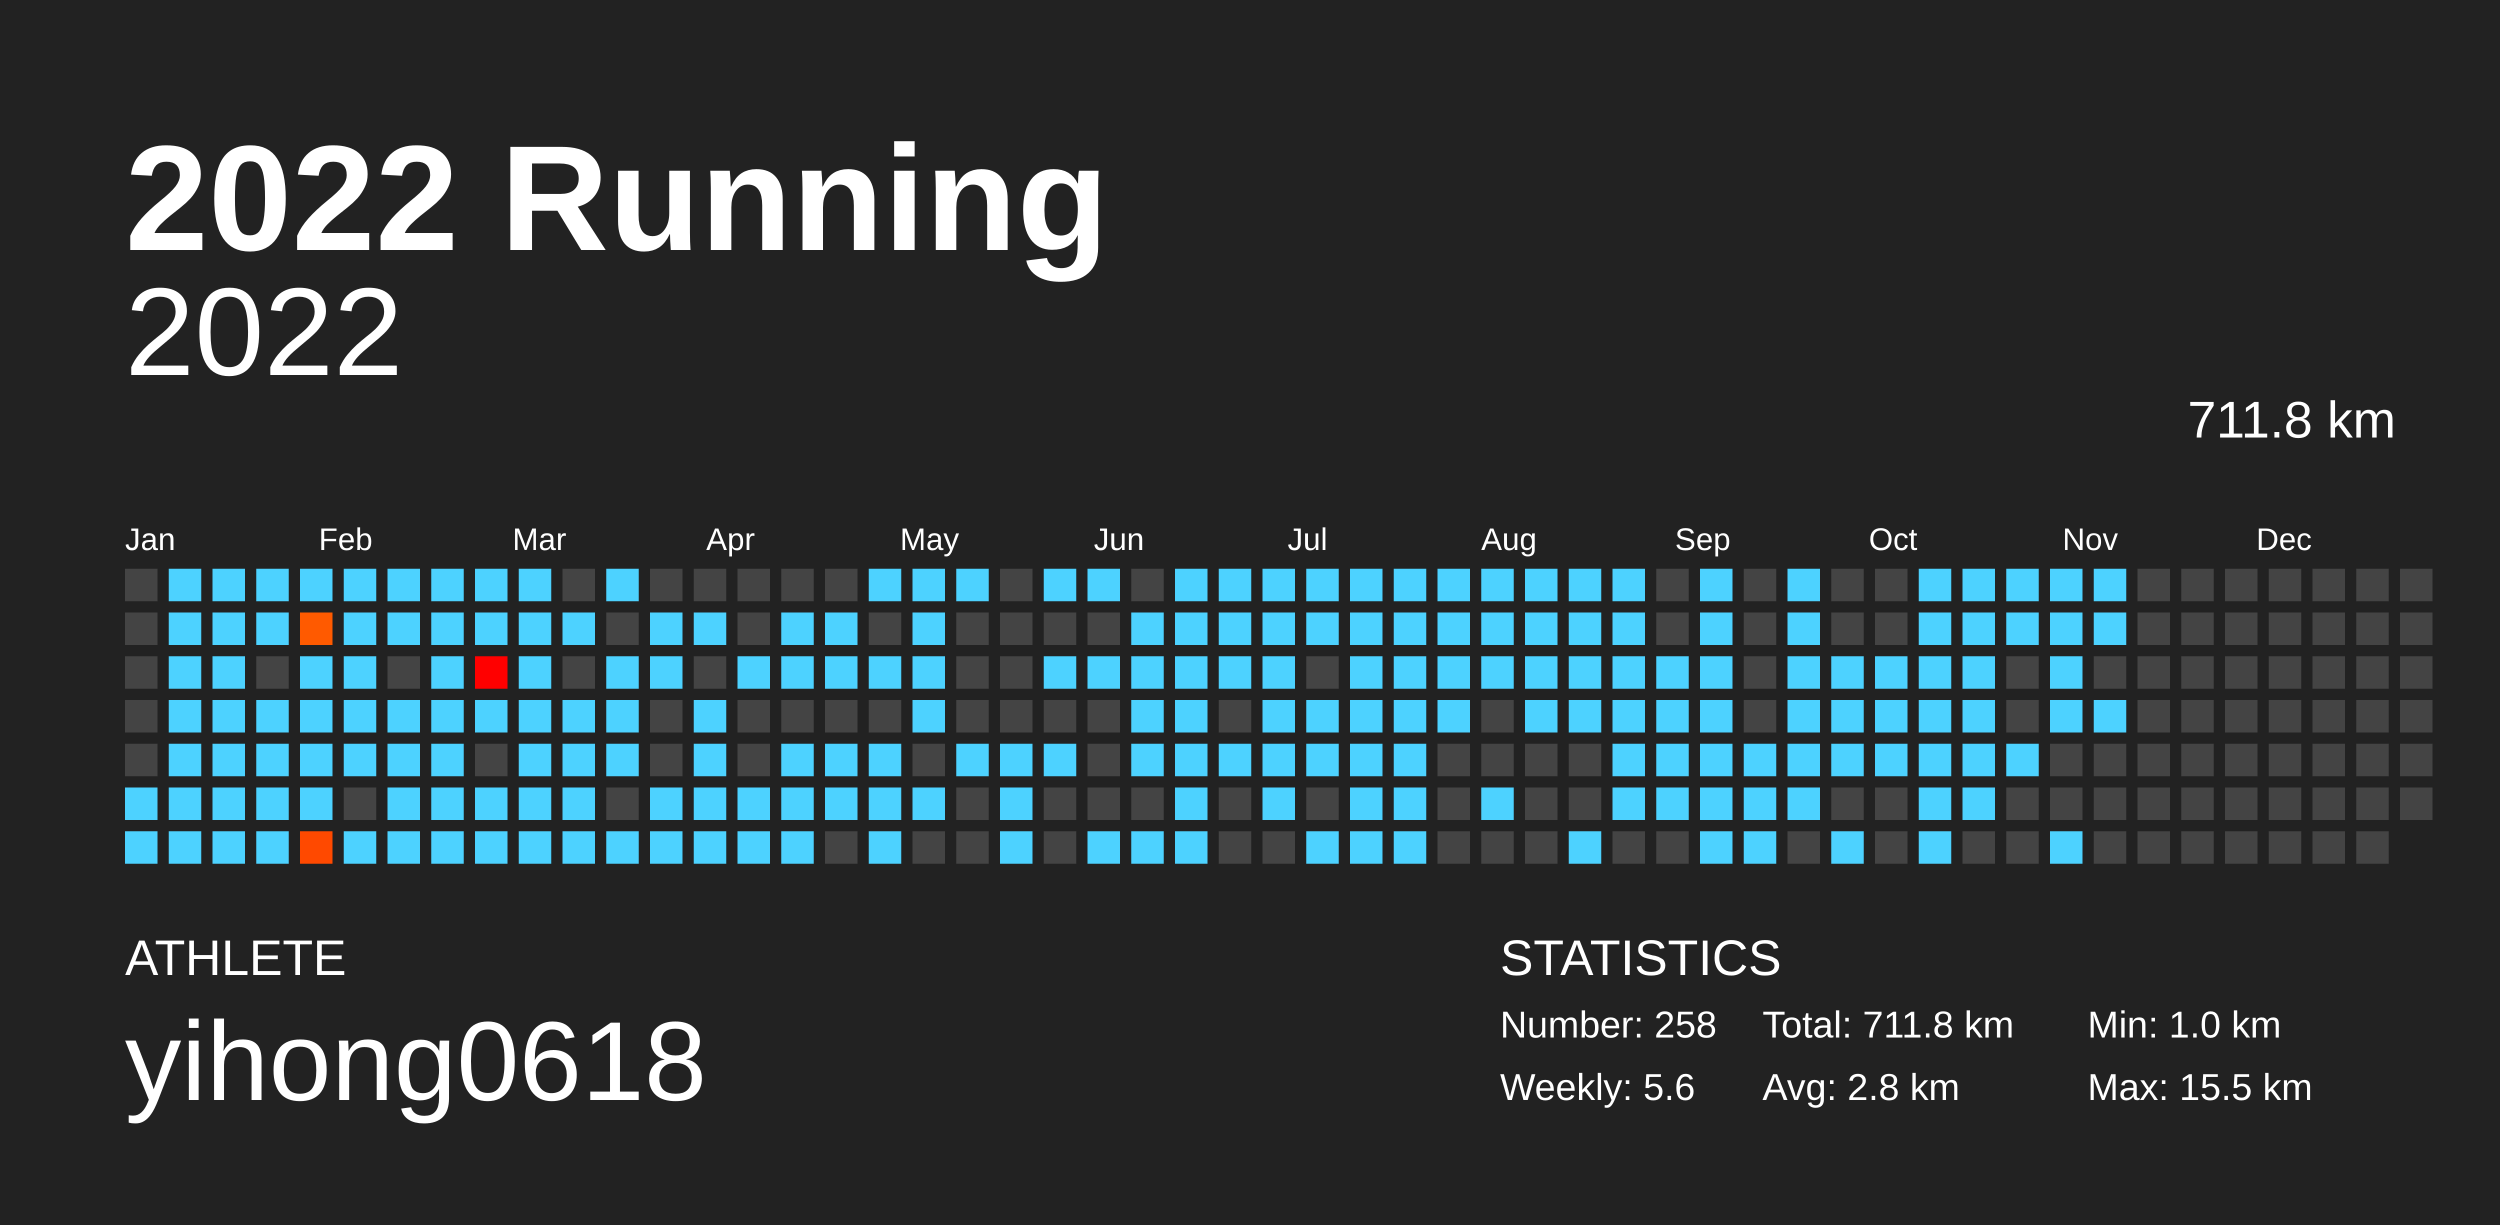
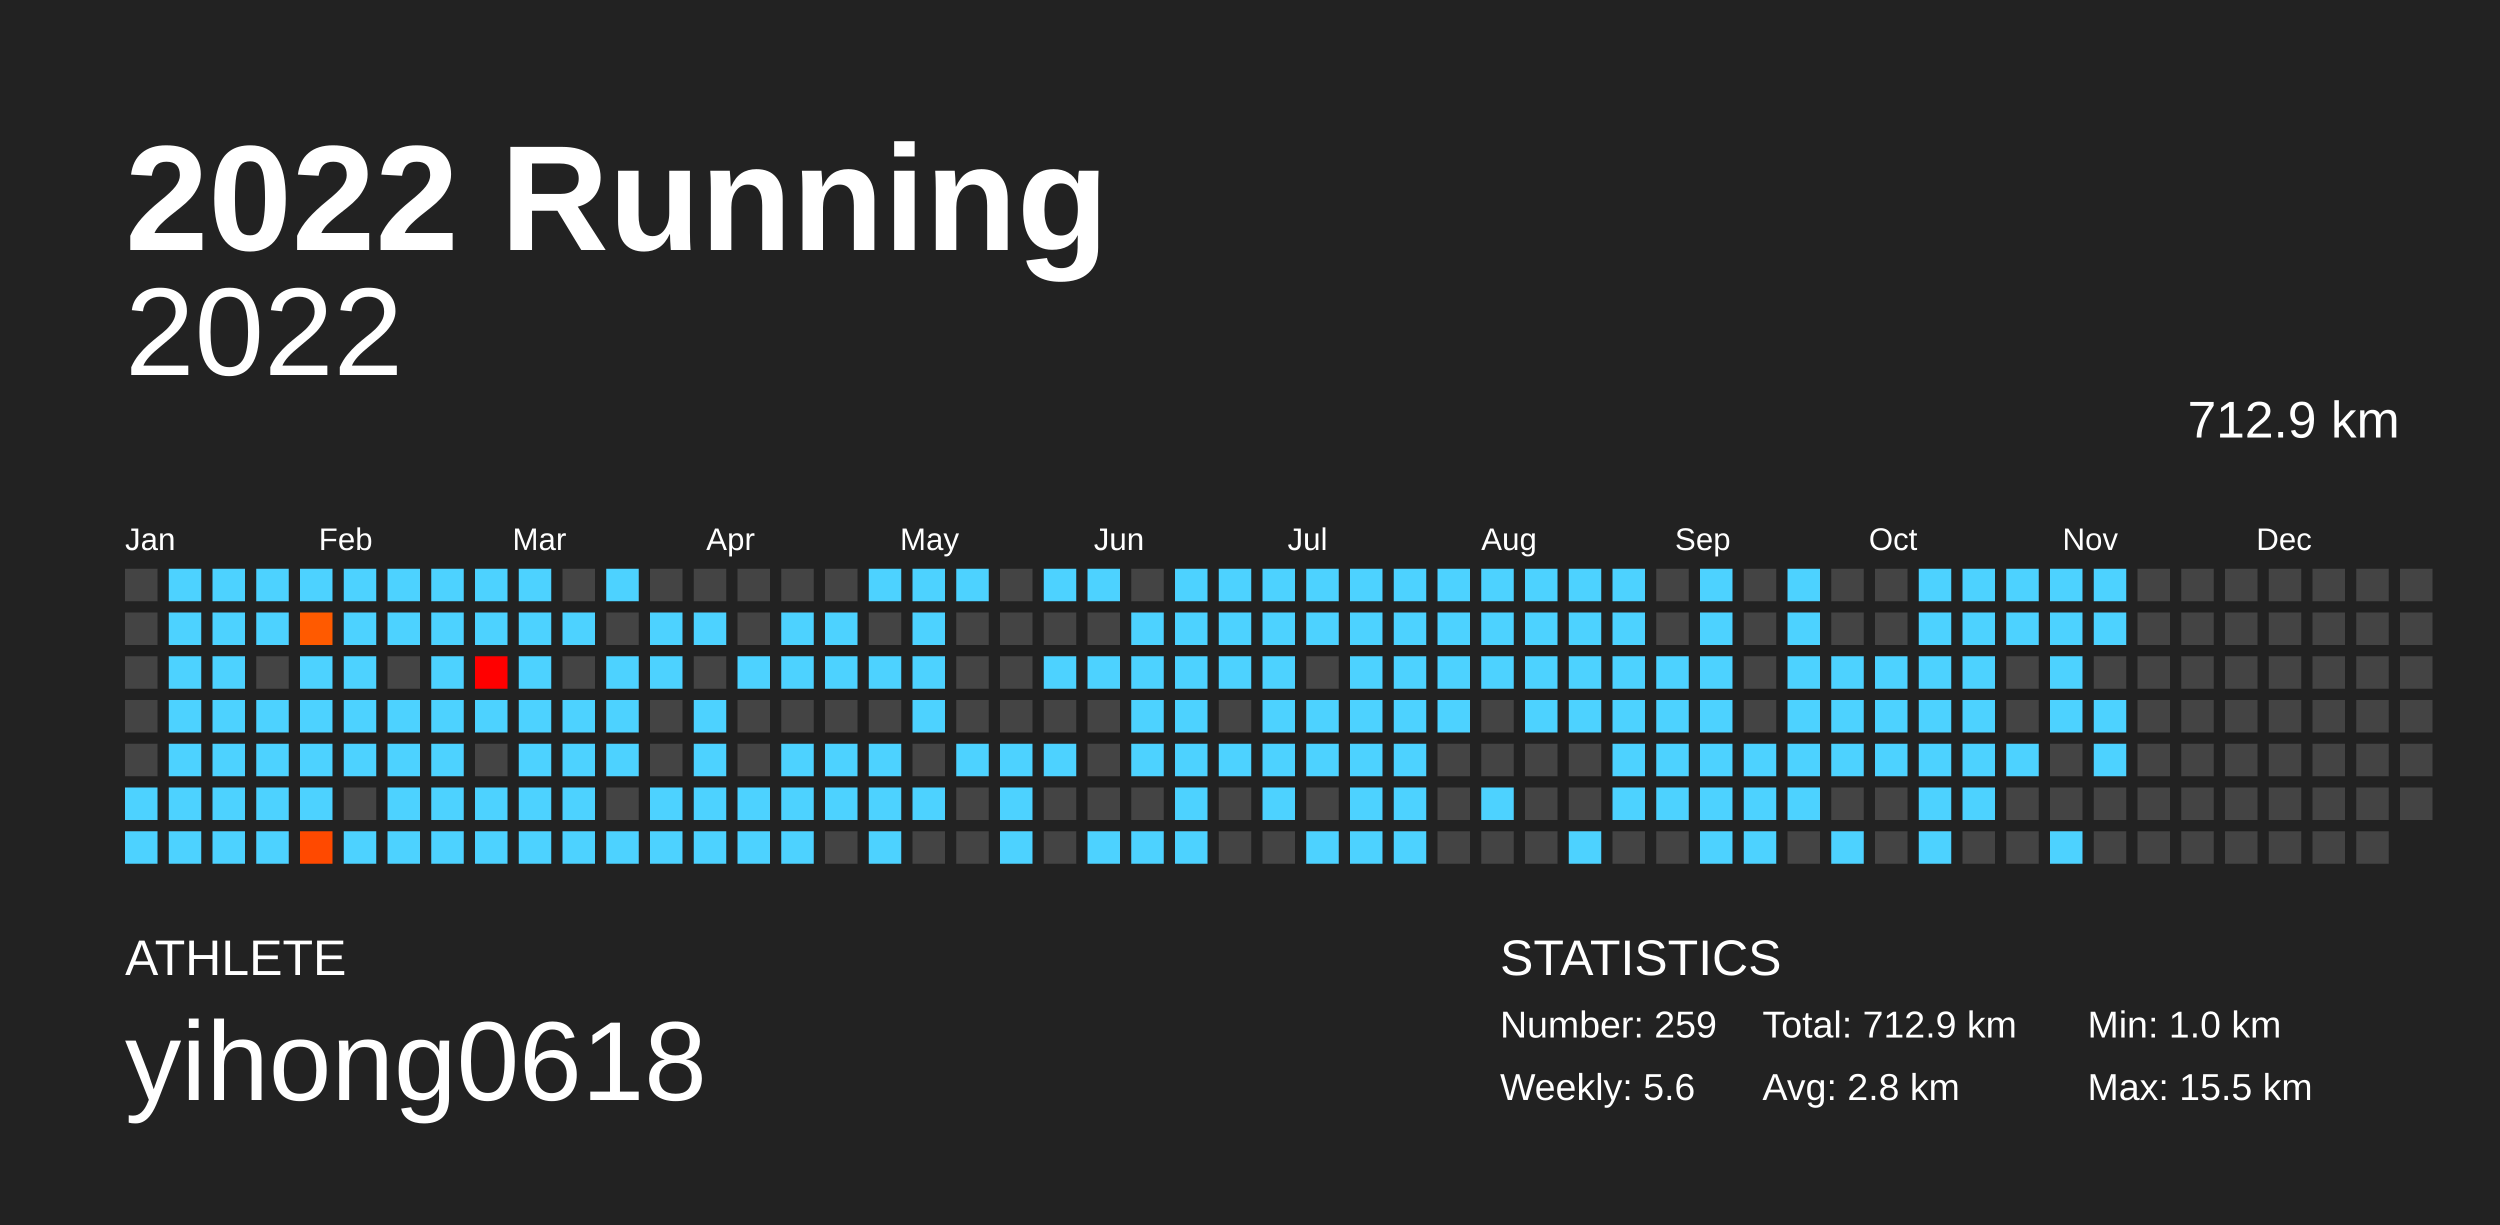
<svg xmlns="http://www.w3.org/2000/svg" baseProfile="full" height="98mm" version="1.1" viewBox="0,0,200,98" width="200mm">
  <defs />
  <rect fill="#222222" height="98" width="200" x="0" y="0" />
  <text fill="#FFFFFF" style="font-size:12px; font-family:Arial; font-weight:bold;" x="10" y="20">2022 Running</text>
  <text fill="#FFFFFF" style="font-size:4px; font-family:Arial" x="10" y="78">ATHLETE</text>
  <text fill="#FFFFFF" style="font-size:9px; font-family:Arial" x="10" y="88">yihong0618</text>
  <text fill="#FFFFFF" style="font-size:4px; font-family:Arial" x="120" y="78">STATISTICS</text>
-   <text fill="#FFFFFF" style="font-size:3px; font-family:Arial" x="120" y="83">Number: 258</text>
+   <text fill="#FFFFFF" style="font-size:3px; font-family:Arial" x="120" y="83">Number: 259</text>
  <text fill="#FFFFFF" style="font-size:3px; font-family:Arial" x="120" y="88">Weekly: 5.6</text>
-   <text fill="#FFFFFF" style="font-size:3px; font-family:Arial" x="141" y="83">Total: 711.8 km</text>
+   <text fill="#FFFFFF" style="font-size:3px; font-family:Arial" x="141" y="83">Total: 712.9 km</text>
  <text fill="#FFFFFF" style="font-size:3px; font-family:Arial" x="141" y="88">Avg: 2.8 km</text>
  <text fill="#FFFFFF" style="font-size:3px; font-family:Arial" x="167" y="83">Min: 1.0 km</text>
  <text fill="#FFFFFF" style="font-size:3px; font-family:Arial" x="167" y="88">Max: 15.5 km</text>
  <text alignment-baseline="hanging" fill="#FFFFFF" style="font-size:10.0px; font-family:Arial;" x="10" y="30">2022</text>
-   <text alignment-baseline="hanging" fill="#FFFFFF" style="font-size:4.125px; font-family:Arial;" x="175" y="35">711.8 km</text>
+   <text alignment-baseline="hanging" fill="#FFFFFF" style="font-size:4.125px; font-family:Arial;" x="175" y="35">712.9 km</text>
  <text fill="#FFFFFF" style="font-size:2.5px; font-family:Arial" x="10.0" y="44">Jan</text>
  <text fill="#FFFFFF" style="font-size:2.5px; font-family:Arial" x="25.5" y="44">Feb</text>
  <text fill="#FFFFFF" style="font-size:2.5px; font-family:Arial" x="41.0" y="44">Mar</text>
  <text fill="#FFFFFF" style="font-size:2.5px; font-family:Arial" x="56.5" y="44">Apr</text>
  <text fill="#FFFFFF" style="font-size:2.5px; font-family:Arial" x="72.0" y="44">May</text>
  <text fill="#FFFFFF" style="font-size:2.5px; font-family:Arial" x="87.5" y="44">Jun</text>
  <text fill="#FFFFFF" style="font-size:2.5px; font-family:Arial" x="103.0" y="44">Jul</text>
  <text fill="#FFFFFF" style="font-size:2.5px; font-family:Arial" x="118.5" y="44">Aug</text>
  <text fill="#FFFFFF" style="font-size:2.5px; font-family:Arial" x="134.0" y="44">Sep</text>
  <text fill="#FFFFFF" style="font-size:2.5px; font-family:Arial" x="149.5" y="44">Oct</text>
  <text fill="#FFFFFF" style="font-size:2.5px; font-family:Arial" x="165.0" y="44">Nov</text>
  <text fill="#FFFFFF" style="font-size:2.5px; font-family:Arial" x="180.5" y="44">Dec</text>
  <rect fill="#444444" height="2.6" width="2.6" x="10.0" y="45.5" />
  <rect fill="#444444" height="2.6" width="2.6" x="10.0" y="49.0" />
  <rect fill="#444444" height="2.6" width="2.6" x="10.0" y="52.5" />
  <rect fill="#444444" height="2.6" width="2.6" x="10.0" y="56.0" />
  <rect fill="#444444" height="2.6" width="2.6" x="10.0" y="59.5" />
  <rect fill="#4dd2ff" height="2.6" width="2.6" x="10.0" y="63.0" />
  <rect fill="#4dd2ff" height="2.6" width="2.6" x="10.0" y="66.5" />
  <rect fill="#4dd2ff" height="2.6" width="2.6" x="13.5" y="45.5" />
  <rect fill="#4dd2ff" height="2.6" width="2.6" x="13.5" y="49.0" />
  <rect fill="#4dd2ff" height="2.6" width="2.6" x="13.5" y="52.5" />
  <rect fill="#4dd2ff" height="2.6" width="2.6" x="13.5" y="56.0" />
  <rect fill="#4dd2ff" height="2.6" width="2.6" x="13.5" y="59.5" />
  <rect fill="#4dd2ff" height="2.6" width="2.6" x="13.5" y="63.0" />
  <rect fill="#4dd2ff" height="2.6" width="2.6" x="13.5" y="66.5" />
  <rect fill="#4dd2ff" height="2.6" width="2.6" x="17.0" y="45.5" />
  <rect fill="#4dd2ff" height="2.6" width="2.6" x="17.0" y="49.0" />
  <rect fill="#4dd2ff" height="2.6" width="2.6" x="17.0" y="52.5" />
  <rect fill="#4dd2ff" height="2.6" width="2.6" x="17.0" y="56.0" />
  <rect fill="#4dd2ff" height="2.6" width="2.6" x="17.0" y="59.5" />
  <rect fill="#4dd2ff" height="2.6" width="2.6" x="17.0" y="63.0" />
  <rect fill="#4dd2ff" height="2.6" width="2.6" x="17.0" y="66.5" />
  <rect fill="#4dd2ff" height="2.6" width="2.6" x="20.5" y="45.5" />
  <rect fill="#4dd2ff" height="2.6" width="2.6" x="20.5" y="49.0" />
  <rect fill="#444444" height="2.6" width="2.6" x="20.5" y="52.5" />
  <rect fill="#4dd2ff" height="2.6" width="2.6" x="20.5" y="56.0" />
  <rect fill="#4dd2ff" height="2.6" width="2.6" x="20.5" y="59.5" />
  <rect fill="#4dd2ff" height="2.6" width="2.6" x="20.5" y="63.0" />
  <rect fill="#4dd2ff" height="2.6" width="2.6" x="20.5" y="66.5" />
  <rect fill="#4dd2ff" height="2.6" width="2.6" x="24.0" y="45.5" />
  <rect fill="#ff5a00" height="2.6" width="2.6" x="24.0" y="49.0" />
  <rect fill="#4dd2ff" height="2.6" width="2.6" x="24.0" y="52.5" />
  <rect fill="#4dd2ff" height="2.6" width="2.6" x="24.0" y="56.0" />
  <rect fill="#4dd2ff" height="2.6" width="2.6" x="24.0" y="59.5" />
  <rect fill="#4dd2ff" height="2.6" width="2.6" x="24.0" y="63.0" />
  <rect fill="#ff4900" height="2.6" width="2.6" x="24.0" y="66.5" />
  <rect fill="#4dd2ff" height="2.6" width="2.6" x="27.5" y="45.5" />
  <rect fill="#4dd2ff" height="2.6" width="2.6" x="27.5" y="49.0" />
  <rect fill="#4dd2ff" height="2.6" width="2.6" x="27.5" y="52.5" />
  <rect fill="#4dd2ff" height="2.6" width="2.6" x="27.5" y="56.0" />
  <rect fill="#4dd2ff" height="2.6" width="2.6" x="27.5" y="59.5" />
  <rect fill="#444444" height="2.6" width="2.6" x="27.5" y="63.0" />
  <rect fill="#4dd2ff" height="2.6" width="2.6" x="27.5" y="66.5" />
  <rect fill="#4dd2ff" height="2.6" width="2.6" x="31.0" y="45.5" />
  <rect fill="#4dd2ff" height="2.6" width="2.6" x="31.0" y="49.0" />
  <rect fill="#444444" height="2.6" width="2.6" x="31.0" y="52.5" />
  <rect fill="#4dd2ff" height="2.6" width="2.6" x="31.0" y="56.0" />
  <rect fill="#4dd2ff" height="2.6" width="2.6" x="31.0" y="59.5" />
  <rect fill="#4dd2ff" height="2.6" width="2.6" x="31.0" y="63.0" />
  <rect fill="#4dd2ff" height="2.6" width="2.6" x="31.0" y="66.5" />
  <rect fill="#4dd2ff" height="2.6" width="2.6" x="34.5" y="45.5" />
  <rect fill="#4dd2ff" height="2.6" width="2.6" x="34.5" y="49.0" />
  <rect fill="#4dd2ff" height="2.6" width="2.6" x="34.5" y="52.5" />
  <rect fill="#4dd2ff" height="2.6" width="2.6" x="34.5" y="56.0" />
  <rect fill="#4dd2ff" height="2.6" width="2.6" x="34.5" y="59.5" />
  <rect fill="#4dd2ff" height="2.6" width="2.6" x="34.5" y="63.0" />
  <rect fill="#4dd2ff" height="2.6" width="2.6" x="34.5" y="66.5" />
  <rect fill="#4dd2ff" height="2.6" width="2.6" x="38.0" y="45.5" />
  <rect fill="#4dd2ff" height="2.6" width="2.6" x="38.0" y="49.0" />
  <rect fill="#ff0000" height="2.6" width="2.6" x="38.0" y="52.5" />
  <rect fill="#4dd2ff" height="2.6" width="2.6" x="38.0" y="56.0" />
  <rect fill="#444444" height="2.6" width="2.6" x="38.0" y="59.5" />
  <rect fill="#4dd2ff" height="2.6" width="2.6" x="38.0" y="63.0" />
  <rect fill="#4dd2ff" height="2.6" width="2.6" x="38.0" y="66.5" />
  <rect fill="#4dd2ff" height="2.6" width="2.6" x="41.5" y="45.5" />
  <rect fill="#4dd2ff" height="2.6" width="2.6" x="41.5" y="49.0" />
  <rect fill="#4dd2ff" height="2.6" width="2.6" x="41.5" y="52.5" />
  <rect fill="#4dd2ff" height="2.6" width="2.6" x="41.5" y="56.0" />
  <rect fill="#4dd2ff" height="2.6" width="2.6" x="41.5" y="59.5" />
  <rect fill="#4dd2ff" height="2.6" width="2.6" x="41.5" y="63.0" />
  <rect fill="#4dd2ff" height="2.6" width="2.6" x="41.5" y="66.5" />
  <rect fill="#444444" height="2.6" width="2.6" x="45.0" y="45.5" />
  <rect fill="#4dd2ff" height="2.6" width="2.6" x="45.0" y="49.0" />
  <rect fill="#444444" height="2.6" width="2.6" x="45.0" y="52.5" />
  <rect fill="#4dd2ff" height="2.6" width="2.6" x="45.0" y="56.0" />
  <rect fill="#4dd2ff" height="2.6" width="2.6" x="45.0" y="59.5" />
  <rect fill="#4dd2ff" height="2.6" width="2.6" x="45.0" y="63.0" />
  <rect fill="#4dd2ff" height="2.6" width="2.6" x="45.0" y="66.5" />
  <rect fill="#4dd2ff" height="2.6" width="2.6" x="48.5" y="45.5" />
  <rect fill="#444444" height="2.6" width="2.6" x="48.5" y="49.0" />
  <rect fill="#4dd2ff" height="2.6" width="2.6" x="48.5" y="52.5" />
  <rect fill="#4dd2ff" height="2.6" width="2.6" x="48.5" y="56.0" />
  <rect fill="#4dd2ff" height="2.6" width="2.6" x="48.5" y="59.5" />
  <rect fill="#444444" height="2.6" width="2.6" x="48.5" y="63.0" />
  <rect fill="#4dd2ff" height="2.6" width="2.6" x="48.5" y="66.5" />
  <rect fill="#444444" height="2.6" width="2.6" x="52.0" y="45.5" />
  <rect fill="#4dd2ff" height="2.6" width="2.6" x="52.0" y="49.0" />
  <rect fill="#4dd2ff" height="2.6" width="2.6" x="52.0" y="52.5" />
  <rect fill="#444444" height="2.6" width="2.6" x="52.0" y="56.0" />
  <rect fill="#444444" height="2.6" width="2.6" x="52.0" y="59.5" />
  <rect fill="#4dd2ff" height="2.6" width="2.6" x="52.0" y="63.0" />
  <rect fill="#4dd2ff" height="2.6" width="2.6" x="52.0" y="66.5" />
  <rect fill="#444444" height="2.6" width="2.6" x="55.5" y="45.5" />
  <rect fill="#4dd2ff" height="2.6" width="2.6" x="55.5" y="49.0" />
  <rect fill="#444444" height="2.6" width="2.6" x="55.5" y="52.5" />
  <rect fill="#4dd2ff" height="2.6" width="2.6" x="55.5" y="56.0" />
  <rect fill="#4dd2ff" height="2.6" width="2.6" x="55.5" y="59.5" />
  <rect fill="#4dd2ff" height="2.6" width="2.6" x="55.5" y="63.0" />
  <rect fill="#4dd2ff" height="2.6" width="2.6" x="55.5" y="66.5" />
  <rect fill="#444444" height="2.6" width="2.6" x="59.0" y="45.5" />
  <rect fill="#444444" height="2.6" width="2.6" x="59.0" y="49.0" />
  <rect fill="#4dd2ff" height="2.6" width="2.6" x="59.0" y="52.5" />
  <rect fill="#444444" height="2.6" width="2.6" x="59.0" y="56.0" />
  <rect fill="#444444" height="2.6" width="2.6" x="59.0" y="59.5" />
  <rect fill="#4dd2ff" height="2.6" width="2.6" x="59.0" y="63.0" />
  <rect fill="#4dd2ff" height="2.6" width="2.6" x="59.0" y="66.5" />
  <rect fill="#444444" height="2.6" width="2.6" x="62.5" y="45.5" />
  <rect fill="#4dd2ff" height="2.6" width="2.6" x="62.5" y="49.0" />
  <rect fill="#4dd2ff" height="2.6" width="2.6" x="62.5" y="52.5" />
  <rect fill="#444444" height="2.6" width="2.6" x="62.5" y="56.0" />
  <rect fill="#4dd2ff" height="2.6" width="2.6" x="62.5" y="59.5" />
  <rect fill="#4dd2ff" height="2.6" width="2.6" x="62.5" y="63.0" />
  <rect fill="#4dd2ff" height="2.6" width="2.6" x="62.5" y="66.5" />
  <rect fill="#444444" height="2.6" width="2.6" x="66.0" y="45.5" />
  <rect fill="#4dd2ff" height="2.6" width="2.6" x="66.0" y="49.0" />
  <rect fill="#4dd2ff" height="2.6" width="2.6" x="66.0" y="52.5" />
  <rect fill="#444444" height="2.6" width="2.6" x="66.0" y="56.0" />
  <rect fill="#4dd2ff" height="2.6" width="2.6" x="66.0" y="59.5" />
  <rect fill="#4dd2ff" height="2.6" width="2.6" x="66.0" y="63.0" />
  <rect fill="#444444" height="2.6" width="2.6" x="66.0" y="66.5" />
  <rect fill="#4dd2ff" height="2.6" width="2.6" x="69.5" y="45.5" />
  <rect fill="#444444" height="2.6" width="2.6" x="69.5" y="49.0" />
  <rect fill="#4dd2ff" height="2.6" width="2.6" x="69.5" y="52.5" />
  <rect fill="#444444" height="2.6" width="2.6" x="69.5" y="56.0" />
  <rect fill="#4dd2ff" height="2.6" width="2.6" x="69.5" y="59.5" />
  <rect fill="#4dd2ff" height="2.6" width="2.6" x="69.5" y="63.0" />
  <rect fill="#4dd2ff" height="2.6" width="2.6" x="69.5" y="66.5" />
  <rect fill="#4dd2ff" height="2.6" width="2.6" x="73.0" y="45.5" />
  <rect fill="#4dd2ff" height="2.6" width="2.6" x="73.0" y="49.0" />
  <rect fill="#4dd2ff" height="2.6" width="2.6" x="73.0" y="52.5" />
  <rect fill="#4dd2ff" height="2.6" width="2.6" x="73.0" y="56.0" />
  <rect fill="#444444" height="2.6" width="2.6" x="73.0" y="59.5" />
  <rect fill="#4dd2ff" height="2.6" width="2.6" x="73.0" y="63.0" />
  <rect fill="#444444" height="2.6" width="2.6" x="73.0" y="66.5" />
  <rect fill="#4dd2ff" height="2.6" width="2.6" x="76.5" y="45.5" />
  <rect fill="#444444" height="2.6" width="2.6" x="76.5" y="49.0" />
  <rect fill="#444444" height="2.6" width="2.6" x="76.5" y="52.5" />
  <rect fill="#444444" height="2.6" width="2.6" x="76.5" y="56.0" />
  <rect fill="#4dd2ff" height="2.6" width="2.6" x="76.5" y="59.5" />
  <rect fill="#444444" height="2.6" width="2.6" x="76.5" y="63.0" />
  <rect fill="#444444" height="2.6" width="2.6" x="76.5" y="66.5" />
  <rect fill="#444444" height="2.6" width="2.6" x="80.0" y="45.5" />
  <rect fill="#444444" height="2.6" width="2.6" x="80.0" y="49.0" />
  <rect fill="#444444" height="2.6" width="2.6" x="80.0" y="52.5" />
  <rect fill="#444444" height="2.6" width="2.6" x="80.0" y="56.0" />
  <rect fill="#4dd2ff" height="2.6" width="2.6" x="80.0" y="59.5" />
  <rect fill="#4dd2ff" height="2.6" width="2.6" x="80.0" y="63.0" />
  <rect fill="#4dd2ff" height="2.6" width="2.6" x="80.0" y="66.5" />
  <rect fill="#4dd2ff" height="2.6" width="2.6" x="83.5" y="45.5" />
  <rect fill="#444444" height="2.6" width="2.6" x="83.5" y="49.0" />
  <rect fill="#4dd2ff" height="2.6" width="2.6" x="83.5" y="52.5" />
  <rect fill="#444444" height="2.6" width="2.6" x="83.5" y="56.0" />
  <rect fill="#4dd2ff" height="2.6" width="2.6" x="83.5" y="59.5" />
  <rect fill="#444444" height="2.6" width="2.6" x="83.5" y="63.0" />
  <rect fill="#444444" height="2.6" width="2.6" x="83.5" y="66.5" />
  <rect fill="#4dd2ff" height="2.6" width="2.6" x="87.0" y="45.5" />
  <rect fill="#444444" height="2.6" width="2.6" x="87.0" y="49.0" />
  <rect fill="#4dd2ff" height="2.6" width="2.6" x="87.0" y="52.5" />
  <rect fill="#444444" height="2.6" width="2.6" x="87.0" y="56.0" />
  <rect fill="#444444" height="2.6" width="2.6" x="87.0" y="59.5" />
  <rect fill="#444444" height="2.6" width="2.6" x="87.0" y="63.0" />
  <rect fill="#4dd2ff" height="2.6" width="2.6" x="87.0" y="66.5" />
  <rect fill="#444444" height="2.6" width="2.6" x="90.5" y="45.5" />
  <rect fill="#4dd2ff" height="2.6" width="2.6" x="90.5" y="49.0" />
  <rect fill="#4dd2ff" height="2.6" width="2.6" x="90.5" y="52.5" />
  <rect fill="#4dd2ff" height="2.6" width="2.6" x="90.5" y="56.0" />
  <rect fill="#4dd2ff" height="2.6" width="2.6" x="90.5" y="59.5" />
  <rect fill="#444444" height="2.6" width="2.6" x="90.5" y="63.0" />
  <rect fill="#4dd2ff" height="2.6" width="2.6" x="90.5" y="66.5" />
  <rect fill="#4dd2ff" height="2.6" width="2.6" x="94.0" y="45.5" />
  <rect fill="#4dd2ff" height="2.6" width="2.6" x="94.0" y="49.0" />
  <rect fill="#4dd2ff" height="2.6" width="2.6" x="94.0" y="52.5" />
  <rect fill="#4dd2ff" height="2.6" width="2.6" x="94.0" y="56.0" />
  <rect fill="#4dd2ff" height="2.6" width="2.6" x="94.0" y="59.5" />
  <rect fill="#4dd2ff" height="2.6" width="2.6" x="94.0" y="63.0" />
  <rect fill="#4dd2ff" height="2.6" width="2.6" x="94.0" y="66.5" />
  <rect fill="#4dd2ff" height="2.6" width="2.6" x="97.5" y="45.5" />
  <rect fill="#4dd2ff" height="2.6" width="2.6" x="97.5" y="49.0" />
  <rect fill="#4dd2ff" height="2.6" width="2.6" x="97.5" y="52.5" />
  <rect fill="#444444" height="2.6" width="2.6" x="97.5" y="56.0" />
  <rect fill="#4dd2ff" height="2.6" width="2.6" x="97.5" y="59.5" />
  <rect fill="#444444" height="2.6" width="2.6" x="97.5" y="63.0" />
  <rect fill="#444444" height="2.6" width="2.6" x="97.5" y="66.5" />
  <rect fill="#4dd2ff" height="2.6" width="2.6" x="101.0" y="45.5" />
  <rect fill="#4dd2ff" height="2.6" width="2.6" x="101.0" y="49.0" />
  <rect fill="#4dd2ff" height="2.6" width="2.6" x="101.0" y="52.5" />
  <rect fill="#4dd2ff" height="2.6" width="2.6" x="101.0" y="56.0" />
  <rect fill="#4dd2ff" height="2.6" width="2.6" x="101.0" y="59.5" />
  <rect fill="#4dd2ff" height="2.6" width="2.6" x="101.0" y="63.0" />
  <rect fill="#444444" height="2.6" width="2.6" x="101.0" y="66.5" />
  <rect fill="#4dd2ff" height="2.6" width="2.6" x="104.5" y="45.5" />
  <rect fill="#4dd2ff" height="2.6" width="2.6" x="104.5" y="49.0" />
  <rect fill="#444444" height="2.6" width="2.6" x="104.5" y="52.5" />
  <rect fill="#4dd2ff" height="2.6" width="2.6" x="104.5" y="56.0" />
  <rect fill="#4dd2ff" height="2.6" width="2.6" x="104.5" y="59.5" />
  <rect fill="#444444" height="2.6" width="2.6" x="104.5" y="63.0" />
  <rect fill="#4dd2ff" height="2.6" width="2.6" x="104.5" y="66.5" />
  <rect fill="#4dd2ff" height="2.6" width="2.6" x="108.0" y="45.5" />
  <rect fill="#4dd2ff" height="2.6" width="2.6" x="108.0" y="49.0" />
  <rect fill="#4dd2ff" height="2.6" width="2.6" x="108.0" y="52.5" />
  <rect fill="#4dd2ff" height="2.6" width="2.6" x="108.0" y="56.0" />
  <rect fill="#4dd2ff" height="2.6" width="2.6" x="108.0" y="59.5" />
  <rect fill="#4dd2ff" height="2.6" width="2.6" x="108.0" y="63.0" />
  <rect fill="#4dd2ff" height="2.6" width="2.6" x="108.0" y="66.5" />
  <rect fill="#4dd2ff" height="2.6" width="2.6" x="111.5" y="45.5" />
  <rect fill="#4dd2ff" height="2.6" width="2.6" x="111.5" y="49.0" />
  <rect fill="#4dd2ff" height="2.6" width="2.6" x="111.5" y="52.5" />
  <rect fill="#4dd2ff" height="2.6" width="2.6" x="111.5" y="56.0" />
  <rect fill="#4dd2ff" height="2.6" width="2.6" x="111.5" y="59.5" />
  <rect fill="#4dd2ff" height="2.6" width="2.6" x="111.5" y="63.0" />
  <rect fill="#4dd2ff" height="2.6" width="2.6" x="111.5" y="66.5" />
  <rect fill="#4dd2ff" height="2.6" width="2.6" x="115.0" y="45.5" />
  <rect fill="#4dd2ff" height="2.6" width="2.6" x="115.0" y="49.0" />
  <rect fill="#4dd2ff" height="2.6" width="2.6" x="115.0" y="52.5" />
  <rect fill="#4dd2ff" height="2.6" width="2.6" x="115.0" y="56.0" />
  <rect fill="#444444" height="2.6" width="2.6" x="115.0" y="59.5" />
  <rect fill="#444444" height="2.6" width="2.6" x="115.0" y="63.0" />
  <rect fill="#444444" height="2.6" width="2.6" x="115.0" y="66.5" />
  <rect fill="#4dd2ff" height="2.6" width="2.6" x="118.5" y="45.5" />
  <rect fill="#4dd2ff" height="2.6" width="2.6" x="118.5" y="49.0" />
  <rect fill="#4dd2ff" height="2.6" width="2.6" x="118.5" y="52.5" />
  <rect fill="#444444" height="2.6" width="2.6" x="118.5" y="56.0" />
  <rect fill="#444444" height="2.6" width="2.6" x="118.5" y="59.5" />
  <rect fill="#4dd2ff" height="2.6" width="2.6" x="118.5" y="63.0" />
  <rect fill="#444444" height="2.6" width="2.6" x="118.5" y="66.5" />
  <rect fill="#4dd2ff" height="2.6" width="2.6" x="122.0" y="45.5" />
  <rect fill="#4dd2ff" height="2.6" width="2.6" x="122.0" y="49.0" />
  <rect fill="#4dd2ff" height="2.6" width="2.6" x="122.0" y="52.5" />
  <rect fill="#4dd2ff" height="2.6" width="2.6" x="122.0" y="56.0" />
  <rect fill="#444444" height="2.6" width="2.6" x="122.0" y="59.5" />
  <rect fill="#444444" height="2.6" width="2.6" x="122.0" y="63.0" />
  <rect fill="#444444" height="2.6" width="2.6" x="122.0" y="66.5" />
  <rect fill="#4dd2ff" height="2.6" width="2.6" x="125.5" y="45.5" />
  <rect fill="#4dd2ff" height="2.6" width="2.6" x="125.5" y="49.0" />
  <rect fill="#4dd2ff" height="2.6" width="2.6" x="125.5" y="52.5" />
  <rect fill="#4dd2ff" height="2.6" width="2.6" x="125.5" y="56.0" />
  <rect fill="#444444" height="2.6" width="2.6" x="125.5" y="59.5" />
  <rect fill="#444444" height="2.6" width="2.6" x="125.5" y="63.0" />
  <rect fill="#4dd2ff" height="2.6" width="2.6" x="125.5" y="66.5" />
  <rect fill="#4dd2ff" height="2.6" width="2.6" x="129.0" y="45.5" />
  <rect fill="#4dd2ff" height="2.6" width="2.6" x="129.0" y="49.0" />
  <rect fill="#4dd2ff" height="2.6" width="2.6" x="129.0" y="52.5" />
  <rect fill="#4dd2ff" height="2.6" width="2.6" x="129.0" y="56.0" />
  <rect fill="#4dd2ff" height="2.6" width="2.6" x="129.0" y="59.5" />
  <rect fill="#4dd2ff" height="2.6" width="2.6" x="129.0" y="63.0" />
  <rect fill="#444444" height="2.6" width="2.6" x="129.0" y="66.5" />
  <rect fill="#444444" height="2.6" width="2.6" x="132.5" y="45.5" />
  <rect fill="#444444" height="2.6" width="2.6" x="132.5" y="49.0" />
  <rect fill="#4dd2ff" height="2.6" width="2.6" x="132.5" y="52.5" />
  <rect fill="#4dd2ff" height="2.6" width="2.6" x="132.5" y="56.0" />
  <rect fill="#4dd2ff" height="2.6" width="2.6" x="132.5" y="59.5" />
  <rect fill="#4dd2ff" height="2.6" width="2.6" x="132.5" y="63.0" />
  <rect fill="#444444" height="2.6" width="2.6" x="132.5" y="66.5" />
  <rect fill="#4dd2ff" height="2.6" width="2.6" x="136.0" y="45.5" />
  <rect fill="#4dd2ff" height="2.6" width="2.6" x="136.0" y="49.0" />
  <rect fill="#4dd2ff" height="2.6" width="2.6" x="136.0" y="52.5" />
  <rect fill="#4dd2ff" height="2.6" width="2.6" x="136.0" y="56.0" />
  <rect fill="#4dd2ff" height="2.6" width="2.6" x="136.0" y="59.5" />
  <rect fill="#4dd2ff" height="2.6" width="2.6" x="136.0" y="63.0" />
  <rect fill="#4dd2ff" height="2.6" width="2.6" x="136.0" y="66.5" />
  <rect fill="#444444" height="2.6" width="2.6" x="139.5" y="45.5" />
  <rect fill="#444444" height="2.6" width="2.6" x="139.5" y="49.0" />
  <rect fill="#444444" height="2.6" width="2.6" x="139.5" y="52.5" />
  <rect fill="#444444" height="2.6" width="2.6" x="139.5" y="56.0" />
  <rect fill="#4dd2ff" height="2.6" width="2.6" x="139.5" y="59.5" />
  <rect fill="#4dd2ff" height="2.6" width="2.6" x="139.5" y="63.0" />
  <rect fill="#4dd2ff" height="2.6" width="2.6" x="139.5" y="66.5" />
  <rect fill="#4dd2ff" height="2.6" width="2.6" x="143.0" y="45.5" />
  <rect fill="#4dd2ff" height="2.6" width="2.6" x="143.0" y="49.0" />
  <rect fill="#4dd2ff" height="2.6" width="2.6" x="143.0" y="52.5" />
  <rect fill="#4dd2ff" height="2.6" width="2.6" x="143.0" y="56.0" />
  <rect fill="#4dd2ff" height="2.6" width="2.6" x="143.0" y="59.5" />
  <rect fill="#4dd2ff" height="2.6" width="2.6" x="143.0" y="63.0" />
  <rect fill="#444444" height="2.6" width="2.6" x="143.0" y="66.5" />
  <rect fill="#444444" height="2.6" width="2.6" x="146.5" y="45.5" />
  <rect fill="#444444" height="2.6" width="2.6" x="146.5" y="49.0" />
  <rect fill="#4dd2ff" height="2.6" width="2.6" x="146.5" y="52.5" />
  <rect fill="#4dd2ff" height="2.6" width="2.6" x="146.5" y="56.0" />
  <rect fill="#4dd2ff" height="2.6" width="2.6" x="146.5" y="59.5" />
  <rect fill="#444444" height="2.6" width="2.6" x="146.5" y="63.0" />
  <rect fill="#4dd2ff" height="2.6" width="2.6" x="146.5" y="66.5" />
  <rect fill="#444444" height="2.6" width="2.6" x="150.0" y="45.5" />
  <rect fill="#444444" height="2.6" width="2.6" x="150.0" y="49.0" />
  <rect fill="#4dd2ff" height="2.6" width="2.6" x="150.0" y="52.5" />
  <rect fill="#4dd2ff" height="2.6" width="2.6" x="150.0" y="56.0" />
  <rect fill="#4dd2ff" height="2.6" width="2.6" x="150.0" y="59.5" />
  <rect fill="#444444" height="2.6" width="2.6" x="150.0" y="63.0" />
  <rect fill="#444444" height="2.6" width="2.6" x="150.0" y="66.5" />
  <rect fill="#4dd2ff" height="2.6" width="2.6" x="153.5" y="45.5" />
  <rect fill="#4dd2ff" height="2.6" width="2.6" x="153.5" y="49.0" />
  <rect fill="#4dd2ff" height="2.6" width="2.6" x="153.5" y="52.5" />
  <rect fill="#4dd2ff" height="2.6" width="2.6" x="153.5" y="56.0" />
  <rect fill="#4dd2ff" height="2.6" width="2.6" x="153.5" y="59.5" />
  <rect fill="#4dd2ff" height="2.6" width="2.6" x="153.5" y="63.0" />
  <rect fill="#4dd2ff" height="2.6" width="2.6" x="153.5" y="66.5" />
  <rect fill="#4dd2ff" height="2.6" width="2.6" x="157.0" y="45.5" />
  <rect fill="#4dd2ff" height="2.6" width="2.6" x="157.0" y="49.0" />
  <rect fill="#4dd2ff" height="2.6" width="2.6" x="157.0" y="52.5" />
  <rect fill="#4dd2ff" height="2.6" width="2.6" x="157.0" y="56.0" />
  <rect fill="#4dd2ff" height="2.6" width="2.6" x="157.0" y="59.5" />
  <rect fill="#4dd2ff" height="2.6" width="2.6" x="157.0" y="63.0" />
  <rect fill="#444444" height="2.6" width="2.6" x="157.0" y="66.5" />
  <rect fill="#4dd2ff" height="2.6" width="2.6" x="160.5" y="45.5" />
  <rect fill="#4dd2ff" height="2.6" width="2.6" x="160.5" y="49.0" />
  <rect fill="#444444" height="2.6" width="2.6" x="160.5" y="52.5" />
  <rect fill="#444444" height="2.6" width="2.6" x="160.5" y="56.0" />
  <rect fill="#4dd2ff" height="2.6" width="2.6" x="160.5" y="59.5" />
  <rect fill="#444444" height="2.6" width="2.6" x="160.5" y="63.0" />
  <rect fill="#444444" height="2.6" width="2.6" x="160.5" y="66.5" />
  <rect fill="#4dd2ff" height="2.6" width="2.6" x="164.0" y="45.5" />
  <rect fill="#4dd2ff" height="2.6" width="2.6" x="164.0" y="49.0" />
  <rect fill="#4dd2ff" height="2.6" width="2.6" x="164.0" y="52.5" />
  <rect fill="#4dd2ff" height="2.6" width="2.6" x="164.0" y="56.0" />
  <rect fill="#444444" height="2.6" width="2.6" x="164.0" y="59.5" />
  <rect fill="#444444" height="2.6" width="2.6" x="164.0" y="63.0" />
  <rect fill="#4dd2ff" height="2.6" width="2.6" x="164.0" y="66.5" />
  <rect fill="#4dd2ff" height="2.6" width="2.6" x="167.5" y="45.5" />
  <rect fill="#4dd2ff" height="2.6" width="2.6" x="167.5" y="49.0" />
  <rect fill="#444444" height="2.6" width="2.6" x="167.5" y="52.5" />
  <rect fill="#4dd2ff" height="2.6" width="2.6" x="167.5" y="56.0" />
-   <rect fill="#444444" height="2.6" width="2.6" x="167.5" y="59.5" />
+   <rect fill="#4dd2ff" height="2.6" width="2.6" x="167.5" y="59.5" />
  <rect fill="#444444" height="2.6" width="2.6" x="167.5" y="63.0" />
  <rect fill="#444444" height="2.6" width="2.6" x="167.5" y="66.5" />
  <rect fill="#444444" height="2.6" width="2.6" x="171.0" y="45.5" />
  <rect fill="#444444" height="2.6" width="2.6" x="171.0" y="49.0" />
  <rect fill="#444444" height="2.6" width="2.6" x="171.0" y="52.5" />
  <rect fill="#444444" height="2.6" width="2.6" x="171.0" y="56.0" />
  <rect fill="#444444" height="2.6" width="2.6" x="171.0" y="59.5" />
  <rect fill="#444444" height="2.6" width="2.6" x="171.0" y="63.0" />
  <rect fill="#444444" height="2.6" width="2.6" x="171.0" y="66.5" />
  <rect fill="#444444" height="2.6" width="2.6" x="174.5" y="45.5" />
  <rect fill="#444444" height="2.6" width="2.6" x="174.5" y="49.0" />
  <rect fill="#444444" height="2.6" width="2.6" x="174.5" y="52.5" />
  <rect fill="#444444" height="2.6" width="2.6" x="174.5" y="56.0" />
  <rect fill="#444444" height="2.6" width="2.6" x="174.5" y="59.5" />
  <rect fill="#444444" height="2.6" width="2.6" x="174.5" y="63.0" />
  <rect fill="#444444" height="2.6" width="2.6" x="174.5" y="66.5" />
  <rect fill="#444444" height="2.6" width="2.6" x="178.0" y="45.5" />
  <rect fill="#444444" height="2.6" width="2.6" x="178.0" y="49.0" />
  <rect fill="#444444" height="2.6" width="2.6" x="178.0" y="52.5" />
  <rect fill="#444444" height="2.6" width="2.6" x="178.0" y="56.0" />
  <rect fill="#444444" height="2.6" width="2.6" x="178.0" y="59.5" />
  <rect fill="#444444" height="2.6" width="2.6" x="178.0" y="63.0" />
  <rect fill="#444444" height="2.6" width="2.6" x="178.0" y="66.5" />
  <rect fill="#444444" height="2.6" width="2.6" x="181.5" y="45.5" />
  <rect fill="#444444" height="2.6" width="2.6" x="181.5" y="49.0" />
  <rect fill="#444444" height="2.6" width="2.6" x="181.5" y="52.5" />
  <rect fill="#444444" height="2.6" width="2.6" x="181.5" y="56.0" />
  <rect fill="#444444" height="2.6" width="2.6" x="181.5" y="59.5" />
  <rect fill="#444444" height="2.6" width="2.6" x="181.5" y="63.0" />
  <rect fill="#444444" height="2.6" width="2.6" x="181.5" y="66.5" />
  <rect fill="#444444" height="2.6" width="2.6" x="185.0" y="45.5" />
  <rect fill="#444444" height="2.6" width="2.6" x="185.0" y="49.0" />
  <rect fill="#444444" height="2.6" width="2.6" x="185.0" y="52.5" />
  <rect fill="#444444" height="2.6" width="2.6" x="185.0" y="56.0" />
  <rect fill="#444444" height="2.6" width="2.6" x="185.0" y="59.5" />
  <rect fill="#444444" height="2.6" width="2.6" x="185.0" y="63.0" />
  <rect fill="#444444" height="2.6" width="2.6" x="185.0" y="66.5" />
  <rect fill="#444444" height="2.6" width="2.6" x="188.5" y="45.5" />
  <rect fill="#444444" height="2.6" width="2.6" x="188.5" y="49.0" />
  <rect fill="#444444" height="2.6" width="2.6" x="188.5" y="52.5" />
  <rect fill="#444444" height="2.6" width="2.6" x="188.5" y="56.0" />
  <rect fill="#444444" height="2.6" width="2.6" x="188.5" y="59.5" />
  <rect fill="#444444" height="2.6" width="2.6" x="188.5" y="63.0" />
  <rect fill="#444444" height="2.6" width="2.6" x="188.5" y="66.5" />
  <rect fill="#444444" height="2.6" width="2.6" x="192.0" y="45.5" />
  <rect fill="#444444" height="2.6" width="2.6" x="192.0" y="49.0" />
  <rect fill="#444444" height="2.6" width="2.6" x="192.0" y="52.5" />
  <rect fill="#444444" height="2.6" width="2.6" x="192.0" y="56.0" />
  <rect fill="#444444" height="2.6" width="2.6" x="192.0" y="59.5" />
  <rect fill="#444444" height="2.6" width="2.6" x="192.0" y="63.0" />
</svg>
